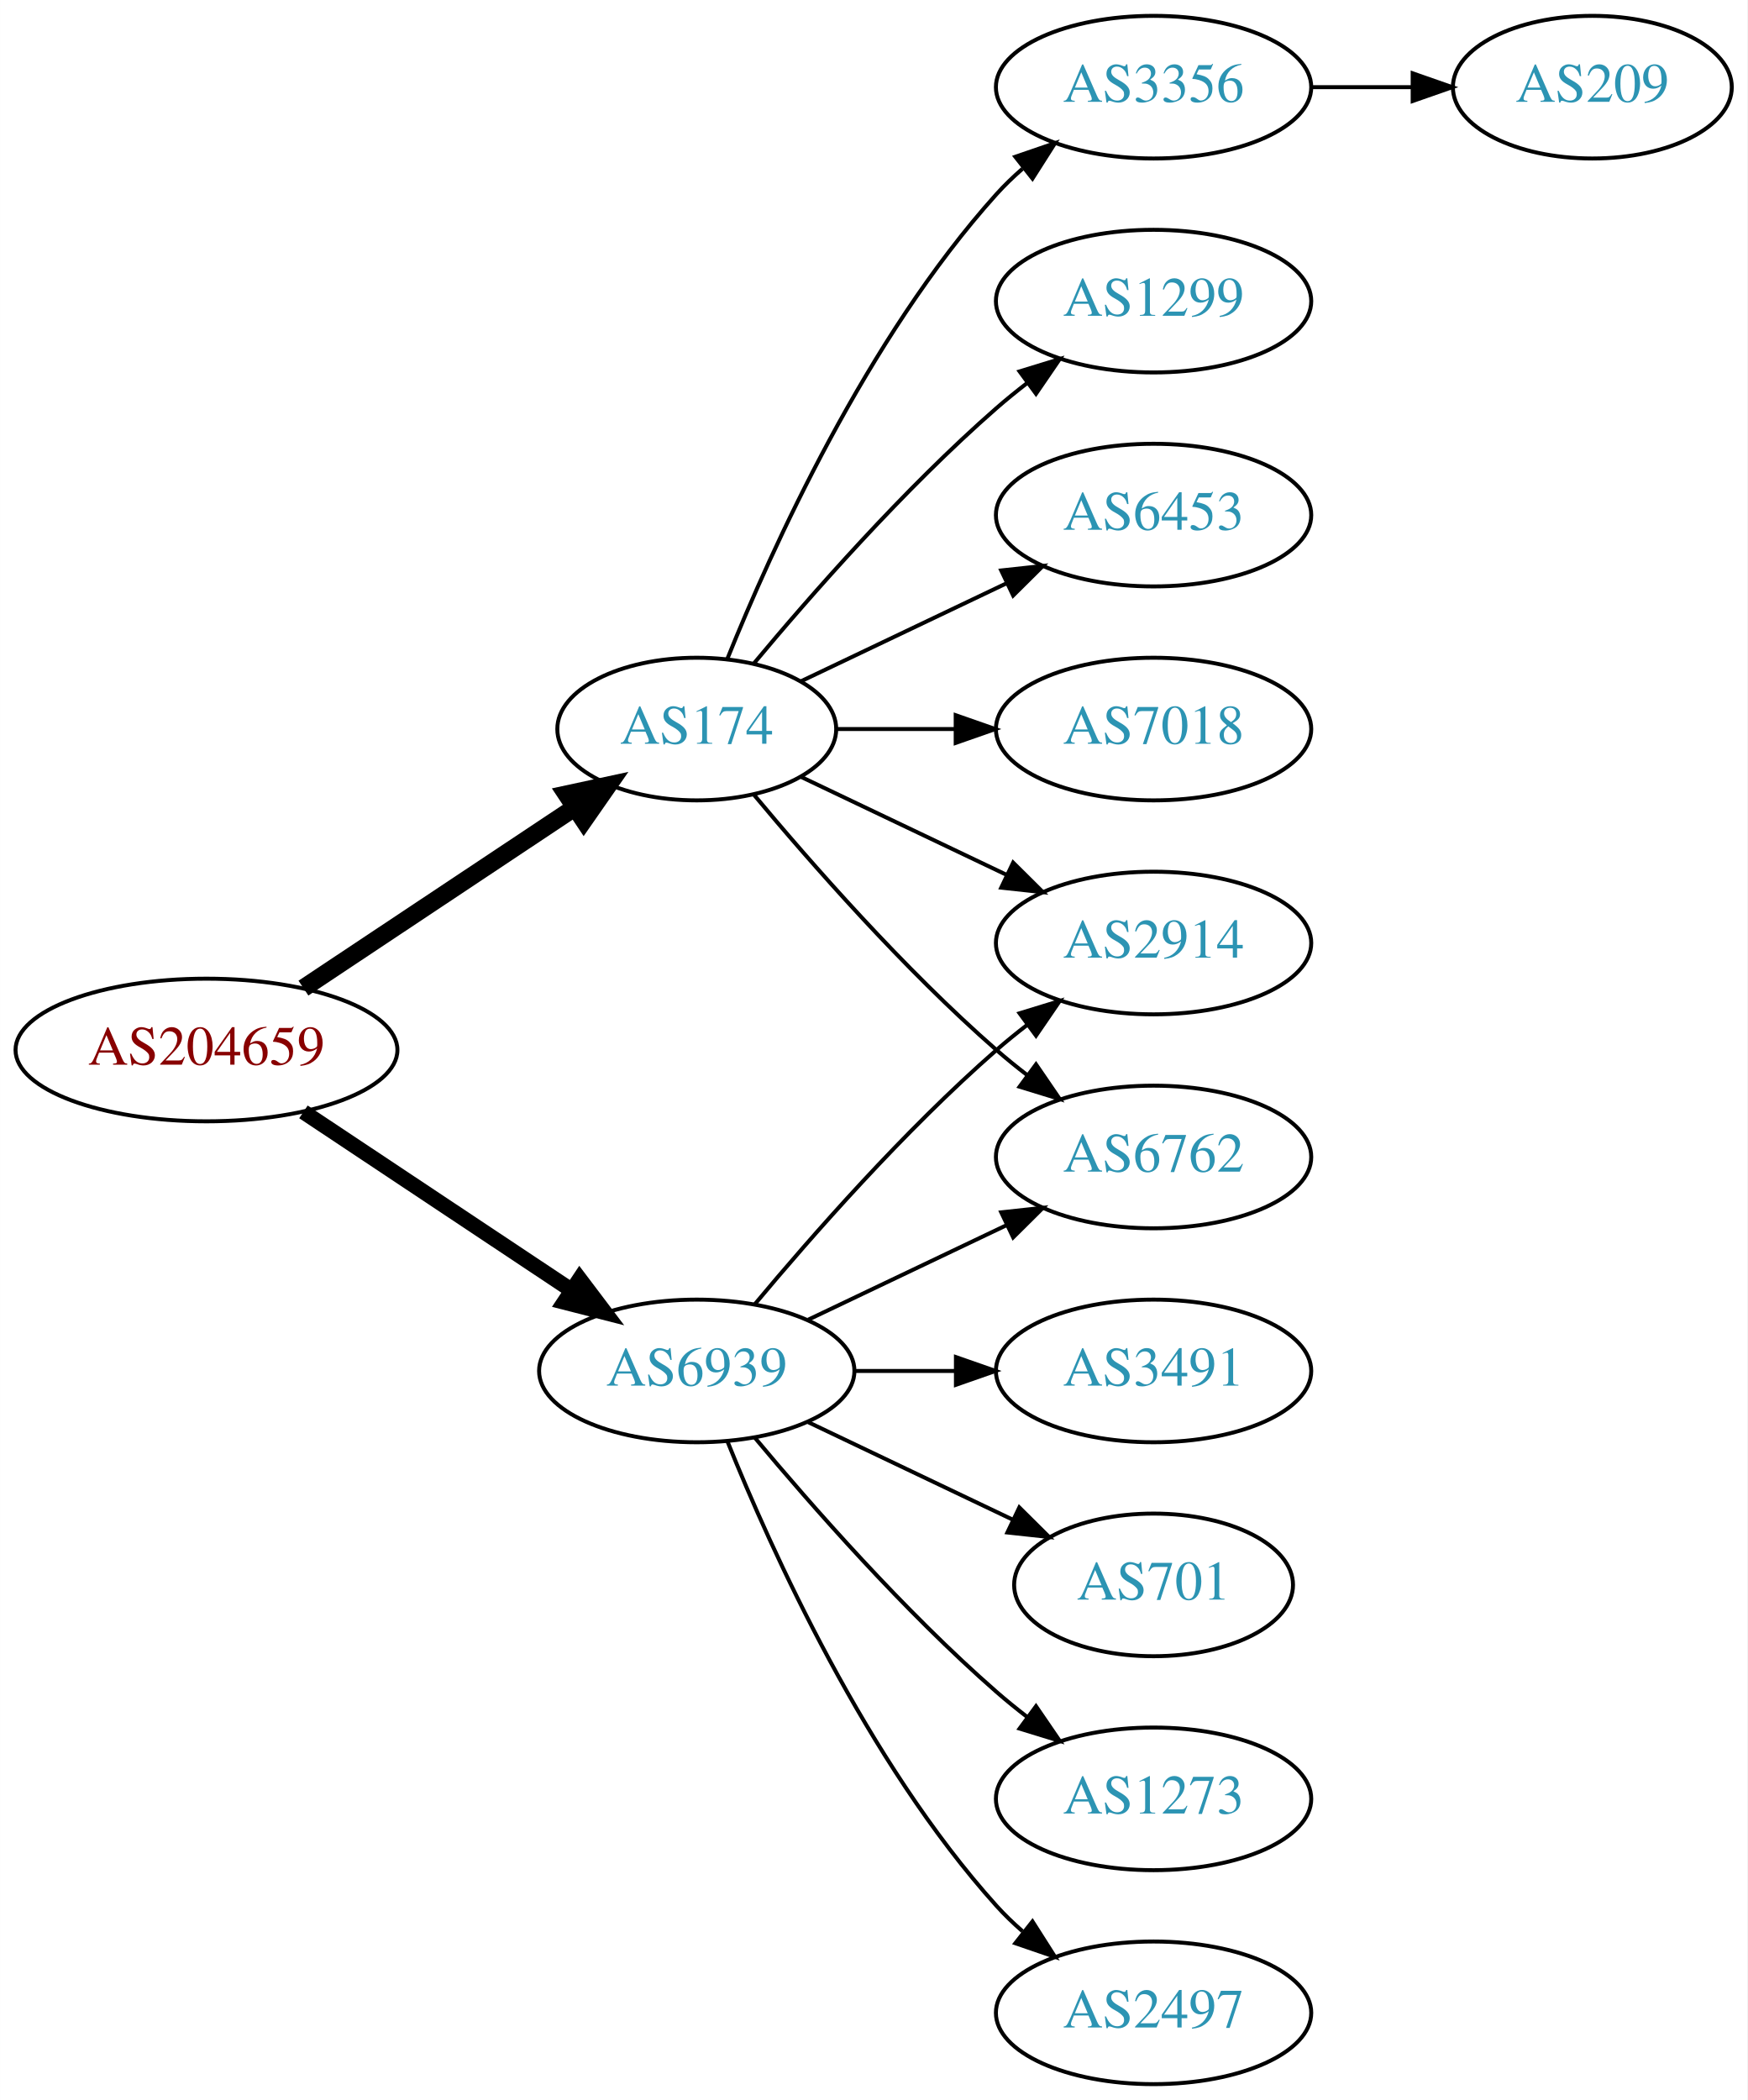
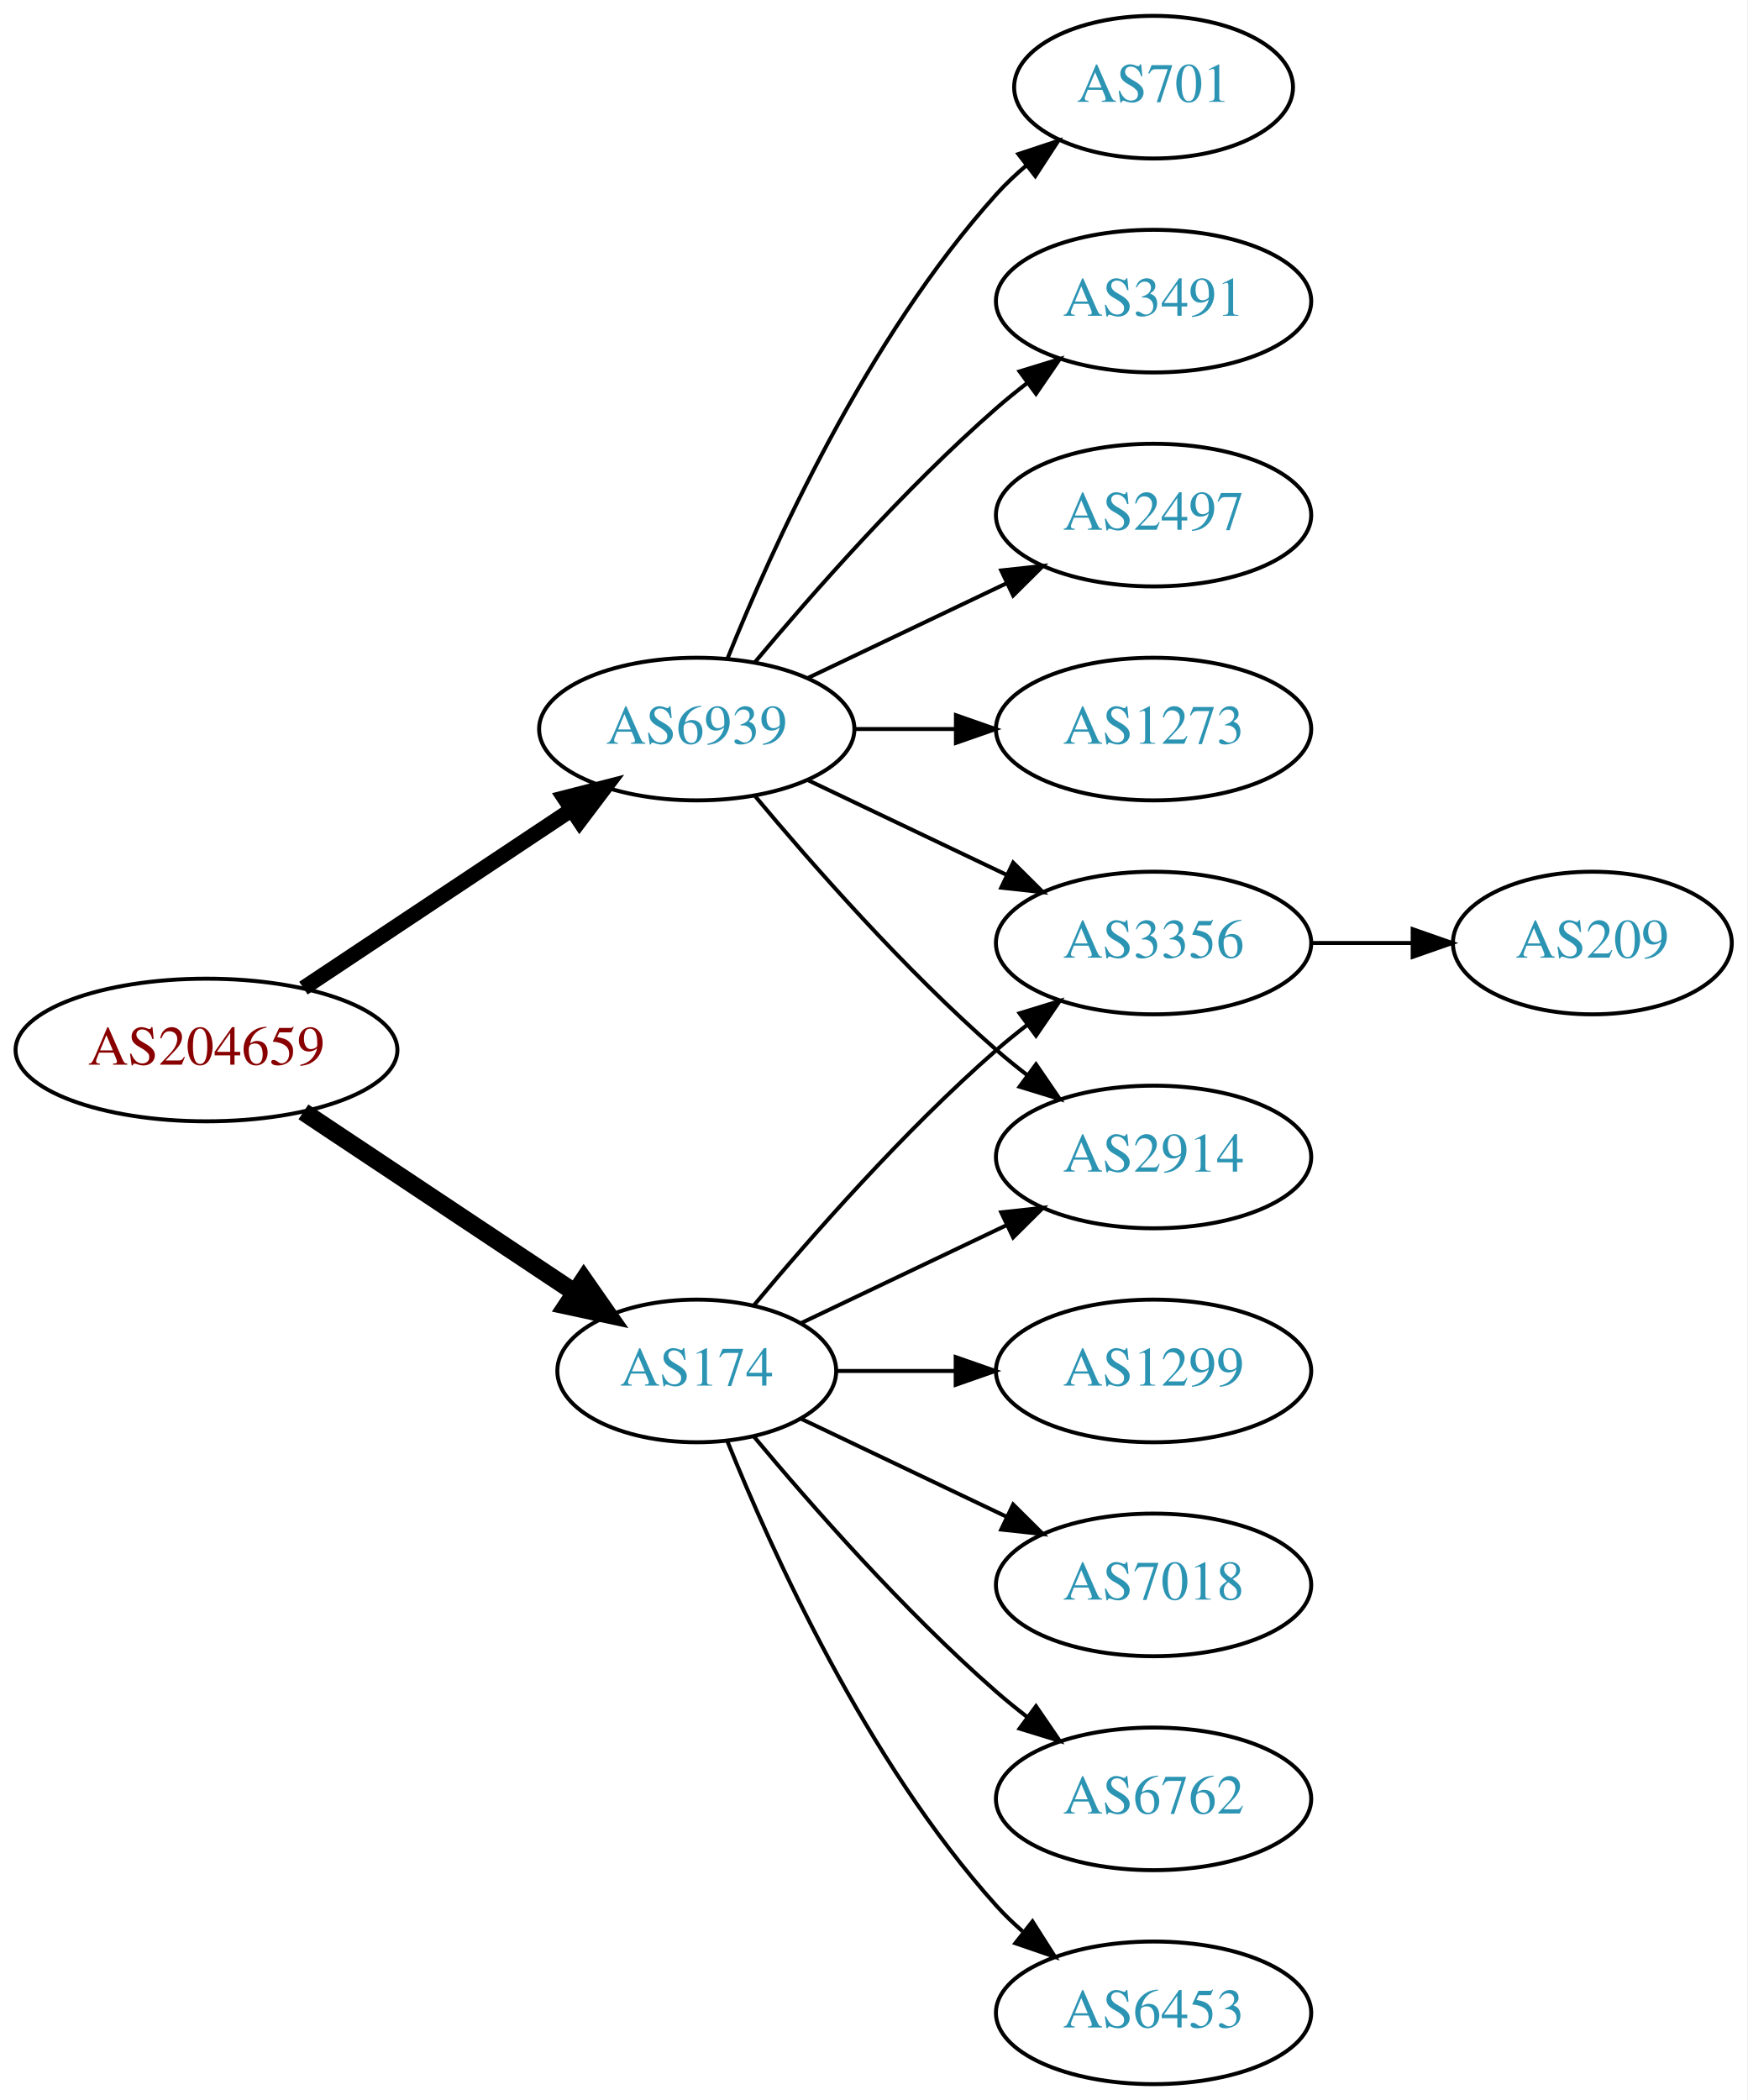
<svg xmlns="http://www.w3.org/2000/svg" xmlns:xlink="http://www.w3.org/1999/xlink" width="441pt" height="530pt" viewBox="0.00 0.00 440.97 530.00">
  <g id="graph0" class="graph" transform="scale(1 1) rotate(0) translate(4 526)">
    <polygon fill="white" stroke="none" points="-4,4 -4,-526 436.971,-526 436.971,4 -4,4" />
    <g id="node1" class="node">
      <g id="a_node1">
        <a xlink:href="/asn/204659" xlink:title="AS204659 ~ ANLX-AS [AT]">
          <ellipse fill="#ffffff" stroke="black" cx="48.096" cy="-261" rx="48.192" ry="18" />
          <text text-anchor="middle" x="48.096" y="-257.3" font-family="Times,serif" font-size="14.00" fill="#880000">AS204659</text>
        </a>
      </g>
    </g>
    <g id="node2" class="node">
      <g id="a_node2">
        <a xlink:href="/asn/174" xlink:title="AS174 ~ Cogent Communications [US]">
-           <ellipse fill="#ffffff" stroke="black" cx="171.838" cy="-342" rx="35.194" ry="18" />
-           <text text-anchor="middle" x="171.838" y="-338.3" font-family="Times,serif" font-size="14.00" fill="#2c94b3">AS174</text>
+           <ellipse fill="#ffffff" stroke="black" cx="171.838" cy="-180" rx="35.194" ry="18" />
+           <text text-anchor="middle" x="171.838" y="-176.3" font-family="Times,serif" font-size="14.00" fill="#2c94b3">AS174</text>
        </a>
      </g>
    </g>
    <g id="edge1" class="edge">
-       <path fill="none" stroke="black" stroke-width="4.5" d="M72.569,-276.618C92.037,-289.57 119.836,-308.067 140.903,-322.083" />
-       <polygon fill="black" stroke="black" stroke-width="4.5" points="138.969,-325.525 149.475,-327.787 143.331,-318.969 138.969,-325.525" />
+       <path fill="none" stroke="black" stroke-width="4.5" d="M72.569,-245.382C92.037,-232.43 119.836,-213.933 140.903,-199.917" />
+       <polygon fill="black" stroke="black" stroke-width="4.5" points="143.331,-203.031 149.475,-194.213 138.969,-196.475 143.331,-203.031" />
    </g>
    <g id="node3" class="node">
      <g id="a_node3">
        <a xlink:href="/asn/6939" xlink:title="AS6939 ~ Hurricane Electric LLC [US]">
-           <ellipse fill="#ffffff" stroke="black" cx="171.838" cy="-180" rx="39.794" ry="18" />
-           <text text-anchor="middle" x="171.838" y="-176.3" font-family="Times,serif" font-size="14.00" fill="#2c94b3">AS6939</text>
+           <ellipse fill="#ffffff" stroke="black" cx="171.838" cy="-342" rx="39.794" ry="18" />
+           <text text-anchor="middle" x="171.838" y="-338.3" font-family="Times,serif" font-size="14.00" fill="#2c94b3">AS6939</text>
        </a>
      </g>
    </g>
    <g id="edge2" class="edge">
-       <path fill="none" stroke="black" stroke-width="3.857" d="M72.569,-245.382C91.795,-232.591 119.147,-214.392 140.115,-200.441" />
-       <polygon fill="black" stroke="black" stroke-width="3.857" points="142.281,-203.204 148.668,-194.751 138.403,-197.376 142.281,-203.204" />
+       <path fill="none" stroke="black" stroke-width="3.857" d="M72.569,-276.618C91.795,-289.409 119.147,-307.608 140.115,-321.559" />
+       <polygon fill="black" stroke="black" stroke-width="3.857" points="138.403,-324.624 148.668,-327.249 142.281,-318.796 138.403,-324.624" />
    </g>
    <g id="node4" class="node">
      <g id="a_node4">
-         <a xlink:href="/asn/6453" xlink:title="AS6453 ~ TATA COMMUNICATIONS (AMERICA) INC [US]">
-           <ellipse fill="#ffffff" stroke="black" cx="287.131" cy="-396" rx="39.794" ry="18" />
-           <text text-anchor="middle" x="287.131" y="-392.3" font-family="Times,serif" font-size="14.00" fill="#2c94b3">AS6453</text>
+         <a xlink:href="/asn/6762" xlink:title="AS6762 ~ TELECOM ITALIA SPARKLE S.p.A. [IT]">
+           <ellipse fill="#ffffff" stroke="black" cx="287.131" cy="-72" rx="39.794" ry="18" />
+           <text text-anchor="middle" x="287.131" y="-68.3" font-family="Times,serif" font-size="14.00" fill="#2c94b3">AS6762</text>
        </a>
      </g>
    </g>
    <g id="edge3" class="edge">
-       <path fill="none" stroke="black" d="M198.263,-354.119C213.566,-361.413 233.289,-370.814 250.171,-378.86" />
-       <polygon fill="black" stroke="black" points="248.678,-382.026 259.211,-383.169 251.69,-375.707 248.678,-382.026" />
+       <path fill="none" stroke="black" d="M186.203,-163.501C200.458,-146.404 224.153,-119.381 247.484,-99 249.95,-96.846 252.589,-94.706 255.286,-92.628" />
+       <polygon fill="black" stroke="black" points="257.459,-95.375 263.44,-86.63 253.311,-89.736 257.459,-95.375" />
    </g>
    <g id="node5" class="node">
      <g id="a_node5">
-         <a xlink:href="/asn/7018" xlink:title="AS7018 ~ AT&amp;T Services, Inc. [US]">
-           <ellipse fill="#ffffff" stroke="black" cx="287.131" cy="-342" rx="39.794" ry="18" />
-           <text text-anchor="middle" x="287.131" y="-338.3" font-family="Times,serif" font-size="14.00" fill="#2c94b3">AS7018</text>
+         <a xlink:href="/asn/3356" xlink:title="AS3356 ~ Level 3 Parent, LLC [US]">
+           <ellipse fill="#ffffff" stroke="black" cx="287.131" cy="-288" rx="39.794" ry="18" />
+           <text text-anchor="middle" x="287.131" y="-284.3" font-family="Times,serif" font-size="14.00" fill="#2c94b3">AS3356</text>
        </a>
      </g>
    </g>
    <g id="edge4" class="edge">
-       <path fill="none" stroke="black" d="M207.137,-342C216.514,-342 226.865,-342 236.899,-342" />
-       <polygon fill="black" stroke="black" points="237.188,-345.5 247.188,-342 237.188,-338.5 237.188,-345.5" />
+       <path fill="none" stroke="black" d="M186.203,-196.499C200.458,-213.596 224.153,-240.619 247.484,-261 249.95,-263.154 252.589,-265.294 255.286,-267.372" />
+       <polygon fill="black" stroke="black" points="253.311,-270.264 263.44,-273.37 257.459,-264.625 253.311,-270.264" />
    </g>
    <g id="node6" class="node">
      <g id="a_node6">
-         <a xlink:href="/asn/3356" xlink:title="AS3356 ~ Level 3 Parent, LLC [US]">
-           <ellipse fill="#ffffff" stroke="black" cx="287.131" cy="-504" rx="39.794" ry="18" />
-           <text text-anchor="middle" x="287.131" y="-500.3" font-family="Times,serif" font-size="14.00" fill="#2c94b3">AS3356</text>
+         <a xlink:href="/asn/6453" xlink:title="AS6453 ~ TATA COMMUNICATIONS (AMERICA) INC [US]">
+           <ellipse fill="#ffffff" stroke="black" cx="287.131" cy="-18" rx="39.794" ry="18" />
+           <text text-anchor="middle" x="287.131" y="-14.3" font-family="Times,serif" font-size="14.00" fill="#2c94b3">AS6453</text>
        </a>
      </g>
    </g>
    <g id="edge5" class="edge">
-       <path fill="none" stroke="black" d="M179.586,-359.787C190.637,-387.243 214.69,-440.578 247.484,-477 249.487,-479.224 251.706,-481.363 254.038,-483.397" />
-       <polygon fill="black" stroke="black" points="252.236,-486.433 262.257,-489.873 256.569,-480.935 252.236,-486.433" />
+       <path fill="none" stroke="black" d="M179.586,-162.213C190.637,-134.757 214.69,-81.422 247.484,-45 249.487,-42.776 251.706,-40.637 254.038,-38.603" />
+       <polygon fill="black" stroke="black" points="256.569,-41.065 262.257,-32.127 252.236,-35.567 256.569,-41.065" />
    </g>
    <g id="node7" class="node">
      <g id="a_node7">
-         <a xlink:href="/asn/2914" xlink:title="AS2914 ~ NTT America, Inc. [US]">
-           <ellipse fill="#ffffff" stroke="black" cx="287.131" cy="-288" rx="39.794" ry="18" />
-           <text text-anchor="middle" x="287.131" y="-284.3" font-family="Times,serif" font-size="14.00" fill="#2c94b3">AS2914</text>
+         <a xlink:href="/asn/1299" xlink:title="AS1299 ~ Telia Carrier [EU]">
+           <ellipse fill="#ffffff" stroke="black" cx="287.131" cy="-180" rx="39.794" ry="18" />
+           <text text-anchor="middle" x="287.131" y="-176.3" font-family="Times,serif" font-size="14.00" fill="#2c94b3">AS1299</text>
        </a>
      </g>
    </g>
    <g id="edge6" class="edge">
-       <path fill="none" stroke="black" d="M198.263,-329.881C213.566,-322.587 233.289,-313.186 250.171,-305.14" />
-       <polygon fill="black" stroke="black" points="251.69,-308.293 259.211,-300.831 248.678,-301.974 251.69,-308.293" />
+       <path fill="none" stroke="black" d="M207.137,-180C216.514,-180 226.865,-180 236.899,-180" />
+       <polygon fill="black" stroke="black" points="237.188,-183.5 247.188,-180 237.188,-176.5 237.188,-183.5" />
    </g>
    <g id="node8" class="node">
      <g id="a_node8">
-         <a xlink:href="/asn/1299" xlink:title="AS1299 ~ Telia Carrier [EU]">
-           <ellipse fill="#ffffff" stroke="black" cx="287.131" cy="-450" rx="39.794" ry="18" />
-           <text text-anchor="middle" x="287.131" y="-446.3" font-family="Times,serif" font-size="14.00" fill="#2c94b3">AS1299</text>
+         <a xlink:href="/asn/7018" xlink:title="AS7018 ~ AT&amp;T Services, Inc. [US]">
+           <ellipse fill="#ffffff" stroke="black" cx="287.131" cy="-126" rx="39.794" ry="18" />
+           <text text-anchor="middle" x="287.131" y="-122.3" font-family="Times,serif" font-size="14.00" fill="#2c94b3">AS7018</text>
        </a>
      </g>
    </g>
    <g id="edge7" class="edge">
-       <path fill="none" stroke="black" d="M186.203,-358.499C200.458,-375.596 224.153,-402.619 247.484,-423 249.95,-425.154 252.589,-427.294 255.286,-429.372" />
-       <polygon fill="black" stroke="black" points="253.311,-432.264 263.44,-435.37 257.459,-426.625 253.311,-432.264" />
+       <path fill="none" stroke="black" d="M198.263,-167.881C213.566,-160.587 233.289,-151.186 250.171,-143.14" />
+       <polygon fill="black" stroke="black" points="251.69,-146.293 259.211,-138.831 248.678,-139.974 251.69,-146.293" />
    </g>
    <g id="node9" class="node">
      <g id="a_node9">
-         <a xlink:href="/asn/6762" xlink:title="AS6762 ~ TELECOM ITALIA SPARKLE S.p.A. [IT]">
+         <a xlink:href="/asn/2914" xlink:title="AS2914 ~ NTT America, Inc. [US]">
          <ellipse fill="#ffffff" stroke="black" cx="287.131" cy="-234" rx="39.794" ry="18" />
-           <text text-anchor="middle" x="287.131" y="-230.3" font-family="Times,serif" font-size="14.00" fill="#2c94b3">AS6762</text>
+           <text text-anchor="middle" x="287.131" y="-230.3" font-family="Times,serif" font-size="14.00" fill="#2c94b3">AS2914</text>
        </a>
      </g>
    </g>
    <g id="edge8" class="edge">
-       <path fill="none" stroke="black" d="M186.203,-325.501C200.458,-308.404 224.153,-281.381 247.484,-261 249.95,-258.846 252.589,-256.706 255.286,-254.628" />
-       <polygon fill="black" stroke="black" points="257.459,-257.375 263.44,-248.63 253.311,-251.736 257.459,-257.375" />
+       <path fill="none" stroke="black" d="M198.263,-192.119C213.566,-199.413 233.289,-208.814 250.171,-216.86" />
+       <polygon fill="black" stroke="black" points="248.678,-220.026 259.211,-221.169 251.69,-213.707 248.678,-220.026" />
+     </g>
+     <g id="edge10" class="edge">
+       <path fill="none" stroke="black" d="M199.974,-329.066C214.968,-321.919 233.789,-312.948 250.013,-305.215" />
+       <polygon fill="black" stroke="black" points="251.695,-308.291 259.216,-300.829 248.683,-301.972 251.695,-308.291" />
    </g>
    <g id="edge14" class="edge">
-       <path fill="none" stroke="black" d="M186.468,-196.817C200.751,-213.929 224.297,-240.745 247.484,-261 249.95,-263.154 252.589,-265.294 255.286,-267.372" />
-       <polygon fill="black" stroke="black" points="253.311,-270.264 263.44,-273.37 257.459,-264.625 253.311,-270.264" />
-     </g>
-     <g id="edge15" class="edge">
-       <path fill="none" stroke="black" d="M199.974,-192.934C214.968,-200.081 233.789,-209.052 250.013,-216.785" />
-       <polygon fill="black" stroke="black" points="248.683,-220.028 259.216,-221.171 251.695,-213.709 248.683,-220.028" />
+       <path fill="none" stroke="black" d="M186.468,-325.183C200.751,-308.071 224.297,-281.255 247.484,-261 249.95,-258.846 252.589,-256.706 255.286,-254.628" />
+       <polygon fill="black" stroke="black" points="257.459,-257.375 263.44,-248.63 253.311,-251.736 257.459,-257.375" />
    </g>
    <g id="node11" class="node">
      <g id="a_node11">
-         <a xlink:href="/asn/1273" xlink:title="AS1273 ~ Vodafone Group PLC [EU]">
-           <ellipse fill="#ffffff" stroke="black" cx="287.131" cy="-72" rx="39.794" ry="18" />
-           <text text-anchor="middle" x="287.131" y="-68.3" font-family="Times,serif" font-size="14.00" fill="#2c94b3">AS1273</text>
-         </a>
-       </g>
-     </g>
-     <g id="edge10" class="edge">
-       <path fill="none" stroke="black" d="M186.468,-163.183C200.751,-146.071 224.297,-119.255 247.484,-99 249.95,-96.846 252.589,-94.706 255.286,-92.628" />
-       <polygon fill="black" stroke="black" points="257.459,-95.375 263.44,-86.63 253.311,-89.736 257.459,-95.375" />
-     </g>
-     <g id="node12" class="node">
-       <g id="a_node12">
        <a xlink:href="/asn/2497" xlink:title="AS2497 ~ Internet Initiative Japan Inc. [JP]">
-           <ellipse fill="#ffffff" stroke="black" cx="287.131" cy="-18" rx="39.794" ry="18" />
-           <text text-anchor="middle" x="287.131" y="-14.3" font-family="Times,serif" font-size="14.00" fill="#2c94b3">AS2497</text>
+           <ellipse fill="#ffffff" stroke="black" cx="287.131" cy="-396" rx="39.794" ry="18" />
+           <text text-anchor="middle" x="287.131" y="-392.3" font-family="Times,serif" font-size="14.00" fill="#2c94b3">AS2497</text>
        </a>
      </g>
    </g>
    <g id="edge11" class="edge">
-       <path fill="none" stroke="black" d="M179.586,-162.213C190.637,-134.757 214.69,-81.422 247.484,-45 249.487,-42.776 251.706,-40.637 254.038,-38.603" />
-       <polygon fill="black" stroke="black" points="256.569,-41.065 262.257,-32.127 252.236,-35.567 256.569,-41.065" />
+       <path fill="none" stroke="black" d="M199.974,-354.934C214.968,-362.081 233.789,-371.052 250.013,-378.785" />
+       <polygon fill="black" stroke="black" points="248.683,-382.028 259.216,-383.171 251.695,-375.709 248.683,-382.028" />
    </g>
-     <g id="node13" class="node">
-       <g id="a_node13">
-         <a xlink:href="/asn/3491" xlink:title="AS3491 ~ PCCW Global, Inc. [US]">
-           <ellipse fill="#ffffff" stroke="black" cx="287.131" cy="-180" rx="39.794" ry="18" />
-           <text text-anchor="middle" x="287.131" y="-176.3" font-family="Times,serif" font-size="14.00" fill="#2c94b3">AS3491</text>
+     <g id="node12" class="node">
+       <g id="a_node12">
+         <a xlink:href="/asn/1273" xlink:title="AS1273 ~ Vodafone Group PLC [EU]">
+           <ellipse fill="#ffffff" stroke="black" cx="287.131" cy="-342" rx="39.794" ry="18" />
+           <text text-anchor="middle" x="287.131" y="-338.3" font-family="Times,serif" font-size="14.00" fill="#2c94b3">AS1273</text>
        </a>
      </g>
    </g>
    <g id="edge12" class="edge">
-       <path fill="none" stroke="black" d="M211.51,-180C219.713,-180 228.477,-180 237.009,-180" />
-       <polygon fill="black" stroke="black" points="237.248,-183.5 247.248,-180 237.248,-176.5 237.248,-183.5" />
+       <path fill="none" stroke="black" d="M211.51,-342C219.713,-342 228.477,-342 237.009,-342" />
+       <polygon fill="black" stroke="black" points="237.248,-345.5 247.248,-342 237.248,-338.5 237.248,-345.5" />
    </g>
-     <g id="node14" class="node">
-       <g id="a_node14">
+     <g id="node13" class="node">
+       <g id="a_node13">
        <a xlink:href="/asn/701" xlink:title="AS701 ~ UUNET [US]">
-           <ellipse fill="#ffffff" stroke="black" cx="287.131" cy="-126" rx="35.194" ry="18" />
-           <text text-anchor="middle" x="287.131" y="-122.3" font-family="Times,serif" font-size="14.00" fill="#2c94b3">AS701</text>
+           <ellipse fill="#ffffff" stroke="black" cx="287.131" cy="-504" rx="35.194" ry="18" />
+           <text text-anchor="middle" x="287.131" y="-500.3" font-family="Times,serif" font-size="14.00" fill="#2c94b3">AS701</text>
        </a>
      </g>
    </g>
    <g id="edge13" class="edge">
-       <path fill="none" stroke="black" d="M199.974,-167.066C215.406,-159.71 234.892,-150.423 251.427,-142.541" />
-       <polygon fill="black" stroke="black" points="253.247,-145.551 260.769,-138.089 250.236,-139.232 253.247,-145.551" />
+       <path fill="none" stroke="black" d="M179.586,-359.787C190.637,-387.243 214.69,-440.578 247.484,-477 249.8,-479.572 252.405,-482.03 255.14,-484.343" />
+       <polygon fill="black" stroke="black" points="253.006,-487.117 263.064,-490.448 257.279,-481.572 253.006,-487.117" />
+     </g>
+     <g id="node14" class="node">
+       <g id="a_node14">
+         <a xlink:href="/asn/3491" xlink:title="AS3491 ~ PCCW Global, Inc. [US]">
+           <ellipse fill="#ffffff" stroke="black" cx="287.131" cy="-450" rx="39.794" ry="18" />
+           <text text-anchor="middle" x="287.131" y="-446.3" font-family="Times,serif" font-size="14.00" fill="#2c94b3">AS3491</text>
+         </a>
+       </g>
+     </g>
+     <g id="edge15" class="edge">
+       <path fill="none" stroke="black" d="M186.468,-358.817C200.751,-375.929 224.297,-402.745 247.484,-423 249.95,-425.154 252.589,-427.294 255.286,-429.372" />
+       <polygon fill="black" stroke="black" points="253.311,-432.264 263.44,-435.37 257.459,-426.625 253.311,-432.264" />
    </g>
    <g id="node10" class="node">
      <g id="a_node10">
        <a xlink:href="/asn/209" xlink:title="AS209 ~ CenturyLink Communications, LLC [US]">
-           <ellipse fill="#ffffff" stroke="black" cx="397.874" cy="-504" rx="35.194" ry="18" />
-           <text text-anchor="middle" x="397.874" y="-500.3" font-family="Times,serif" font-size="14.00" fill="#2c94b3">AS209</text>
+           <ellipse fill="#ffffff" stroke="black" cx="397.874" cy="-288" rx="35.194" ry="18" />
+           <text text-anchor="middle" x="397.874" y="-284.3" font-family="Times,serif" font-size="14.00" fill="#2c94b3">AS209</text>
        </a>
      </g>
    </g>
    <g id="edge9" class="edge">
-       <path fill="none" stroke="black" d="M327.083,-504C335.315,-504 344.061,-504 352.477,-504" />
-       <polygon fill="black" stroke="black" points="352.522,-507.5 362.522,-504 352.522,-500.5 352.522,-507.5" />
+       <path fill="none" stroke="black" d="M327.083,-288C335.315,-288 344.061,-288 352.477,-288" />
+       <polygon fill="black" stroke="black" points="352.522,-291.5 362.522,-288 352.522,-284.5 352.522,-291.5" />
    </g>
  </g>
</svg>
